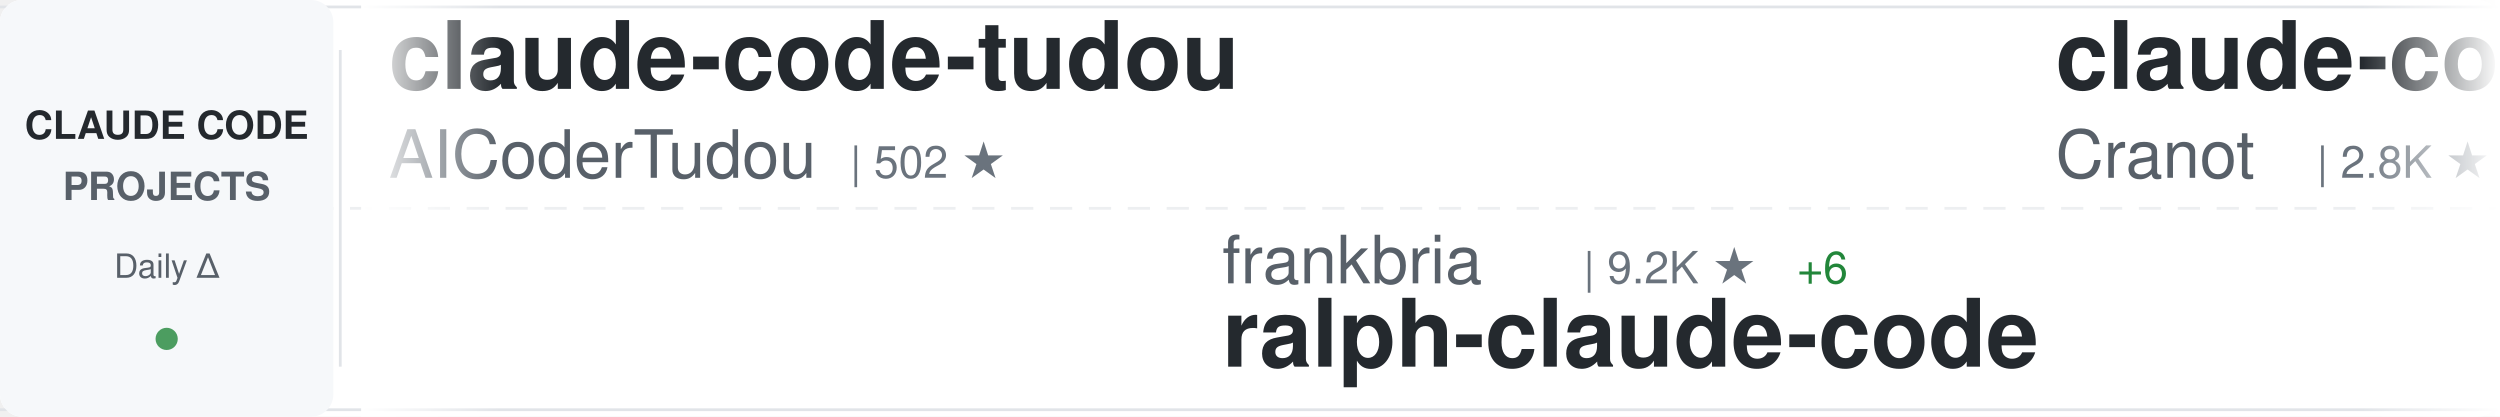
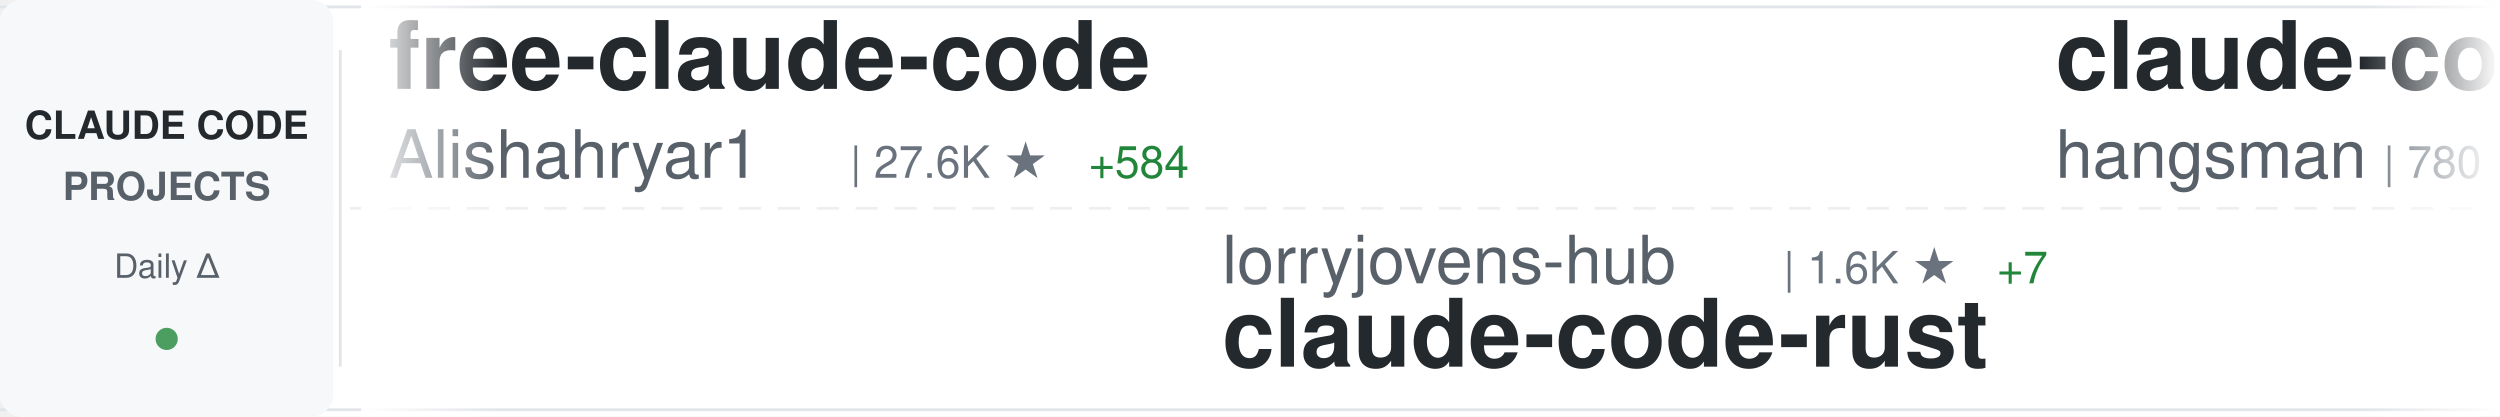
<svg xmlns="http://www.w3.org/2000/svg" width="900" height="150">
  <defs>
    <linearGradient id="awesomeLeftFade" x1="0%" y1="0%" x2="100%" y2="0%">
      <stop offset="0%" style="stop-color:#ffffff;stop-opacity:1" />
      <stop offset="100%" style="stop-color:#ffffff;stop-opacity:0" />
    </linearGradient>
    <linearGradient id="awesomeRightFade" x1="0%" y1="0%" x2="100%" y2="0%">
      <stop offset="0%" style="stop-color:#ffffff;stop-opacity:0" />
      <stop offset="100%" style="stop-color:#ffffff;stop-opacity:1" />
    </linearGradient>
  </defs>
  <rect width="900" height="150" fill="#ffffff" rx="8" />
  <rect x="0" y="2" width="900" height="1" fill="#e1e4e8" />
  <rect x="0" y="147" width="900" height="1" fill="#e1e4e8" />
  <line x1="0" y1="75" x2="900" y2="75" stroke="#e1e4e8" stroke-width="1" stroke-dasharray="8 6" opacity="0.6" />
  <rect x="0" y="0" width="120" height="150" fill="#f6f8fa" rx="8" />
  <text x="60" y="50" font-family="-apple-system, BlinkMacSystemFont, 'Segoe UI', Helvetica, Arial, sans-serif" font-size="14" font-weight="600" fill="#24292e" text-anchor="middle">CLAUDE CODE</text>
  <text x="60" y="72" font-family="-apple-system, BlinkMacSystemFont, 'Segoe UI', Helvetica, Arial, sans-serif" font-size="14" font-weight="600" fill="#586069" text-anchor="middle">PROJECTS</text>
  <text x="60" y="100" font-family="-apple-system, BlinkMacSystemFont, 'Segoe UI', Helvetica, Arial, sans-serif" font-size="12" font-weight="500" fill="#586069" text-anchor="middle">Daily Δ</text>
  <circle cx="60" cy="122" r="4" fill="#22863a" opacity="0.8" />
  <rect x="122" y="18" width="1" height="114" fill="#e1e4e8" />
  <clipPath id="awesomeTickerClip">
    <rect x="130" y="0" width="770" height="150" />
  </clipPath>
  <g clip-path="url(#awesomeTickerClip)">
    <g id="awesomeTickerItems">
      <animateTransform attributeName="transform" attributeType="XML" type="translate" from="0 0" to="-3000 0" dur="54s" repeatCount="indefinite" />
      <g transform="translate(0, 0)">
-         <text x="140" y="32" font-family="-apple-system, BlinkMacSystemFont, 'Segoe UI', Helvetica, Arial, sans-serif" font-size="34" font-weight="600" fill="#24292e">claude-code-tudou</text>
-         <text x="140" y="64" font-family="-apple-system, BlinkMacSystemFont, 'Segoe UI', Helvetica, Arial, sans-serif" font-size="24" font-weight="400" fill="#586069">AICoderTudou</text>
-         <text x="306" y="64" font-family="-apple-system, BlinkMacSystemFont, 'Segoe UI', Helvetica, Arial, sans-serif" font-size="16" font-weight="500" fill="#6a737d">| 502 ★</text>
+         <text x="140" y="32" font-family="-apple-system, BlinkMacSystemFont, 'Segoe UI', Helvetica, Arial, sans-serif" font-size="34" font-weight="600" fill="#24292e">free-claude-code</text>
+         <text x="140" y="64" font-family="-apple-system, BlinkMacSystemFont, 'Segoe UI', Helvetica, Arial, sans-serif" font-size="24" font-weight="400" fill="#586069">Alishahryar1</text>
+         <text x="306" y="64" font-family="-apple-system, BlinkMacSystemFont, 'Segoe UI', Helvetica, Arial, sans-serif" font-size="16" font-weight="500" fill="#6a737d">| 27.6K ★</text>
+         <text x="392" y="64" font-family="-apple-system, BlinkMacSystemFont, 'Segoe UI', Helvetica, Arial, sans-serif" font-size="16" font-weight="500" fill="#22863a"> +584</text>
      </g>
      <g transform="translate(300, 0)">
-         <text x="140" y="102" font-family="-apple-system, BlinkMacSystemFont, 'Segoe UI', Helvetica, Arial, sans-serif" font-size="24" font-weight="400" fill="#586069">frankbria</text>
-         <text x="270" y="102" font-family="-apple-system, BlinkMacSystemFont, 'Segoe UI', Helvetica, Arial, sans-serif" font-size="16" font-weight="500" fill="#6a737d">| 9.2K ★</text>
-         <text x="347" y="102" font-family="-apple-system, BlinkMacSystemFont, 'Segoe UI', Helvetica, Arial, sans-serif" font-size="16" font-weight="500" fill="#22863a"> +6</text>
-         <text x="140" y="132" font-family="-apple-system, BlinkMacSystemFont, 'Segoe UI', Helvetica, Arial, sans-serif" font-size="34" font-weight="600" fill="#24292e">ralph-claude-code</text>
+         <text x="140" y="102" font-family="-apple-system, BlinkMacSystemFont, 'Segoe UI', Helvetica, Arial, sans-serif" font-size="24" font-weight="400" fill="#586069">lorryjovens-hub</text>
+         <text x="342" y="102" font-family="-apple-system, BlinkMacSystemFont, 'Segoe UI', Helvetica, Arial, sans-serif" font-size="16" font-weight="500" fill="#6a737d">| 1.6K ★</text>
+         <text x="419" y="102" font-family="-apple-system, BlinkMacSystemFont, 'Segoe UI', Helvetica, Arial, sans-serif" font-size="16" font-weight="500" fill="#22863a"> +7</text>
+         <text x="140" y="132" font-family="-apple-system, BlinkMacSystemFont, 'Segoe UI', Helvetica, Arial, sans-serif" font-size="34" font-weight="600" fill="#24292e">claude-code-rust</text>
      </g>
      <g transform="translate(600, 0)">
-         <text x="140" y="32" font-family="-apple-system, BlinkMacSystemFont, 'Segoe UI', Helvetica, Arial, sans-serif" font-size="34" font-weight="600" fill="#24292e">claude-code-guide</text>
-         <text x="140" y="64" font-family="-apple-system, BlinkMacSystemFont, 'Segoe UI', Helvetica, Arial, sans-serif" font-size="24" font-weight="400" fill="#586069">Cranot</text>
-         <text x="234" y="64" font-family="-apple-system, BlinkMacSystemFont, 'Segoe UI', Helvetica, Arial, sans-serif" font-size="16" font-weight="500" fill="#6a737d">| 2.8K ★</text>
-         <text x="311" y="64" font-family="-apple-system, BlinkMacSystemFont, 'Segoe UI', Helvetica, Arial, sans-serif" font-size="16" font-weight="500" fill="#22863a"> +4</text>
+         <text x="140" y="32" font-family="-apple-system, BlinkMacSystemFont, 'Segoe UI', Helvetica, Arial, sans-serif" font-size="34" font-weight="600" fill="#24292e">claude-code-source</text>
+         <text x="140" y="64" font-family="-apple-system, BlinkMacSystemFont, 'Segoe UI', Helvetica, Arial, sans-serif" font-size="24" font-weight="400" fill="#586069">hangsman</text>
+         <text x="258" y="64" font-family="-apple-system, BlinkMacSystemFont, 'Segoe UI', Helvetica, Arial, sans-serif" font-size="16" font-weight="500" fill="#6a737d">| 780 ★</text>
      </g>
      <g transform="translate(900, 0)">
-         <text x="140" y="102" font-family="-apple-system, BlinkMacSystemFont, 'Segoe UI', Helvetica, Arial, sans-serif" font-size="24" font-weight="400" fill="#586069">hangsman</text>
-         <text x="258" y="102" font-family="-apple-system, BlinkMacSystemFont, 'Segoe UI', Helvetica, Arial, sans-serif" font-size="16" font-weight="500" fill="#6a737d">| 780 ★</text>
-         <text x="140" y="132" font-family="-apple-system, BlinkMacSystemFont, 'Segoe UI', Helvetica, Arial, sans-serif" font-size="34" font-weight="600" fill="#24292e">claude-code-source</text>
+         <text x="140" y="102" font-family="-apple-system, BlinkMacSystemFont, 'Segoe UI', Helvetica, Arial, sans-serif" font-size="24" font-weight="400" fill="#586069">huangserva</text>
+         <text x="282" y="102" font-family="-apple-system, BlinkMacSystemFont, 'Segoe UI', Helvetica, Arial, sans-serif" font-size="16" font-weight="500" fill="#6a737d">| 588 ★</text>
+         <text x="140" y="132" font-family="-apple-system, BlinkMacSystemFont, 'Segoe UI', Helvetica, Arial, sans-serif" font-size="34" font-weight="600" fill="#24292e">claude-code-cli</text>
      </g>
      <g transform="translate(1200, 0)">
-         <text x="140" y="32" font-family="-apple-system, BlinkMacSystemFont, 'Segoe UI', Helvetica, Arial, sans-serif" font-size="34" font-weight="600" fill="#24292e">sc-claude-code-files</text>
-         <text x="140" y="64" font-family="-apple-system, BlinkMacSystemFont, 'Segoe UI', Helvetica, Arial, sans-serif" font-size="24" font-weight="400" fill="#586069">https-deeplearning-ai</text>
-         <text x="414" y="64" font-family="-apple-system, BlinkMacSystemFont, 'Segoe UI', Helvetica, Arial, sans-serif" font-size="16" font-weight="500" fill="#6a737d">| 514 ★</text>
+         <text x="140" y="32" font-family="-apple-system, BlinkMacSystemFont, 'Segoe UI', Helvetica, Arial, sans-serif" font-size="34" font-weight="600" fill="#24292e">claude-code-best-practic...</text>
+         <text x="140" y="64" font-family="-apple-system, BlinkMacSystemFont, 'Segoe UI', Helvetica, Arial, sans-serif" font-size="24" font-weight="400" fill="#586069">shanraisshan</text>
+         <text x="306" y="64" font-family="-apple-system, BlinkMacSystemFont, 'Segoe UI', Helvetica, Arial, sans-serif" font-size="16" font-weight="500" fill="#6a737d">| 54.3K ★</text>
+         <text x="392" y="64" font-family="-apple-system, BlinkMacSystemFont, 'Segoe UI', Helvetica, Arial, sans-serif" font-size="16" font-weight="500" fill="#22863a"> +231</text>
      </g>
      <g transform="translate(1500, 0)">
-         <text x="140" y="102" font-family="-apple-system, BlinkMacSystemFont, 'Segoe UI', Helvetica, Arial, sans-serif" font-size="24" font-weight="400" fill="#586069">anthropics</text>
-         <text x="282" y="102" font-family="-apple-system, BlinkMacSystemFont, 'Segoe UI', Helvetica, Arial, sans-serif" font-size="16" font-weight="500" fill="#6a737d">| 4.7K ★</text>
-         <text x="359" y="102" font-family="-apple-system, BlinkMacSystemFont, 'Segoe UI', Helvetica, Arial, sans-serif" font-size="16" font-weight="500" fill="#22863a"> +10</text>
-         <text x="140" y="132" font-family="-apple-system, BlinkMacSystemFont, 'Segoe UI', Helvetica, Arial, sans-serif" font-size="34" font-weight="600" fill="#24292e">claude-code-security-rev...</text>
+         <text x="140" y="102" font-family="-apple-system, BlinkMacSystemFont, 'Segoe UI', Helvetica, Arial, sans-serif" font-size="24" font-weight="400" fill="#586069">wanshuiyin</text>
+         <text x="282" y="102" font-family="-apple-system, BlinkMacSystemFont, 'Segoe UI', Helvetica, Arial, sans-serif" font-size="16" font-weight="500" fill="#6a737d">| 10.3K ★</text>
+         <text x="368" y="102" font-family="-apple-system, BlinkMacSystemFont, 'Segoe UI', Helvetica, Arial, sans-serif" font-size="16" font-weight="500" fill="#22863a"> +117</text>
+         <text x="140" y="132" font-family="-apple-system, BlinkMacSystemFont, 'Segoe UI', Helvetica, Arial, sans-serif" font-size="34" font-weight="600" fill="#24292e">Auto-claude-code-researc...</text>
      </g>
      <g transform="translate(1800, 0)">
-         <text x="140" y="32" font-family="-apple-system, BlinkMacSystemFont, 'Segoe UI', Helvetica, Arial, sans-serif" font-size="34" font-weight="600" fill="#24292e">Claude-Code</text>
-         <text x="140" y="64" font-family="-apple-system, BlinkMacSystemFont, 'Segoe UI', Helvetica, Arial, sans-serif" font-size="24" font-weight="400" fill="#586069">KPR111</text>
-         <text x="234" y="64" font-family="-apple-system, BlinkMacSystemFont, 'Segoe UI', Helvetica, Arial, sans-serif" font-size="16" font-weight="500" fill="#6a737d">| 17 ★</text>
+         <text x="140" y="32" font-family="-apple-system, BlinkMacSystemFont, 'Segoe UI', Helvetica, Arial, sans-serif" font-size="34" font-weight="600" fill="#24292e">claude-code-router</text>
+         <text x="140" y="64" font-family="-apple-system, BlinkMacSystemFont, 'Segoe UI', Helvetica, Arial, sans-serif" font-size="24" font-weight="400" fill="#586069">musistudio</text>
+         <text x="282" y="64" font-family="-apple-system, BlinkMacSystemFont, 'Segoe UI', Helvetica, Arial, sans-serif" font-size="16" font-weight="500" fill="#6a737d">| 34.2K ★</text>
+         <text x="368" y="64" font-family="-apple-system, BlinkMacSystemFont, 'Segoe UI', Helvetica, Arial, sans-serif" font-size="16" font-weight="500" fill="#22863a"> +50</text>
      </g>
      <g transform="translate(2100, 0)">
        <text x="140" y="102" font-family="-apple-system, BlinkMacSystemFont, 'Segoe UI', Helvetica, Arial, sans-serif" font-size="24" font-weight="400" fill="#586069">anthropics</text>
-         <text x="282" y="102" font-family="-apple-system, BlinkMacSystemFont, 'Segoe UI', Helvetica, Arial, sans-serif" font-size="16" font-weight="500" fill="#6a737d">| 7.7K ★</text>
-         <text x="359" y="102" font-family="-apple-system, BlinkMacSystemFont, 'Segoe UI', Helvetica, Arial, sans-serif" font-size="16" font-weight="500" fill="#22863a"> +19</text>
-         <text x="140" y="132" font-family="-apple-system, BlinkMacSystemFont, 'Segoe UI', Helvetica, Arial, sans-serif" font-size="34" font-weight="600" fill="#24292e">claude-code-action</text>
+         <text x="282" y="102" font-family="-apple-system, BlinkMacSystemFont, 'Segoe UI', Helvetica, Arial, sans-serif" font-size="16" font-weight="500" fill="#6a737d">| 138.9K ★</text>
+         <text x="377" y="102" font-family="-apple-system, BlinkMacSystemFont, 'Segoe UI', Helvetica, Arial, sans-serif" font-size="16" font-weight="500" fill="#22863a"> +601</text>
+         <text x="140" y="132" font-family="-apple-system, BlinkMacSystemFont, 'Segoe UI', Helvetica, Arial, sans-serif" font-size="34" font-weight="600" fill="#24292e">skills</text>
      </g>
      <g transform="translate(2400, 0)">
-         <text x="140" y="32" font-family="-apple-system, BlinkMacSystemFont, 'Segoe UI', Helvetica, Arial, sans-serif" font-size="34" font-weight="600" fill="#24292e">claude_code_src</text>
-         <text x="140" y="64" font-family="-apple-system, BlinkMacSystemFont, 'Segoe UI', Helvetica, Arial, sans-serif" font-size="24" font-weight="400" fill="#586069">ponponon</text>
-         <text x="258" y="64" font-family="-apple-system, BlinkMacSystemFont, 'Segoe UI', Helvetica, Arial, sans-serif" font-size="16" font-weight="500" fill="#6a737d">| 2.2K ★</text>
+         <text x="140" y="32" font-family="-apple-system, BlinkMacSystemFont, 'Segoe UI', Helvetica, Arial, sans-serif" font-size="34" font-weight="600" fill="#24292e">andrej-karpathy-skills</text>
+         <text x="140" y="64" font-family="-apple-system, BlinkMacSystemFont, 'Segoe UI', Helvetica, Arial, sans-serif" font-size="24" font-weight="400" fill="#586069">multica-ai</text>
+         <text x="282" y="64" font-family="-apple-system, BlinkMacSystemFont, 'Segoe UI', Helvetica, Arial, sans-serif" font-size="16" font-weight="500" fill="#6a737d">| 143.7K ★</text>
+         <text x="377" y="64" font-family="-apple-system, BlinkMacSystemFont, 'Segoe UI', Helvetica, Arial, sans-serif" font-size="16" font-weight="500" fill="#22863a"> +2.4K</text>
      </g>
      <g transform="translate(2700, 0)">
-         <text x="140" y="102" font-family="-apple-system, BlinkMacSystemFont, 'Segoe UI', Helvetica, Arial, sans-serif" font-size="24" font-weight="400" fill="#586069">zstmfhy</text>
-         <text x="246" y="102" font-family="-apple-system, BlinkMacSystemFont, 'Segoe UI', Helvetica, Arial, sans-serif" font-size="16" font-weight="500" fill="#6a737d">| 190 ★</text>
-         <text x="140" y="132" font-family="-apple-system, BlinkMacSystemFont, 'Segoe UI', Helvetica, Arial, sans-serif" font-size="34" font-weight="600" fill="#24292e">Claude-code</text>
+         <text x="140" y="102" font-family="-apple-system, BlinkMacSystemFont, 'Segoe UI', Helvetica, Arial, sans-serif" font-size="24" font-weight="400" fill="#586069">Yuyz0112</text>
+         <text x="258" y="102" font-family="-apple-system, BlinkMacSystemFont, 'Segoe UI', Helvetica, Arial, sans-serif" font-size="16" font-weight="500" fill="#6a737d">| 2.4K ★</text>
+         <text x="335" y="102" font-family="-apple-system, BlinkMacSystemFont, 'Segoe UI', Helvetica, Arial, sans-serif" font-size="16" font-weight="500" fill="#22863a"> +2</text>
+         <text x="140" y="132" font-family="-apple-system, BlinkMacSystemFont, 'Segoe UI', Helvetica, Arial, sans-serif" font-size="34" font-weight="600" fill="#24292e">claude-code-reverse</text>
      </g>
      <g transform="translate(3000, 0)">
-         <text x="140" y="32" font-family="-apple-system, BlinkMacSystemFont, 'Segoe UI', Helvetica, Arial, sans-serif" font-size="34" font-weight="600" fill="#24292e">claude-code-tudou</text>
-         <text x="140" y="64" font-family="-apple-system, BlinkMacSystemFont, 'Segoe UI', Helvetica, Arial, sans-serif" font-size="24" font-weight="400" fill="#586069">AICoderTudou</text>
-         <text x="306" y="64" font-family="-apple-system, BlinkMacSystemFont, 'Segoe UI', Helvetica, Arial, sans-serif" font-size="16" font-weight="500" fill="#6a737d">| 502 ★</text>
+         <text x="140" y="32" font-family="-apple-system, BlinkMacSystemFont, 'Segoe UI', Helvetica, Arial, sans-serif" font-size="34" font-weight="600" fill="#24292e">free-claude-code</text>
+         <text x="140" y="64" font-family="-apple-system, BlinkMacSystemFont, 'Segoe UI', Helvetica, Arial, sans-serif" font-size="24" font-weight="400" fill="#586069">Alishahryar1</text>
+         <text x="306" y="64" font-family="-apple-system, BlinkMacSystemFont, 'Segoe UI', Helvetica, Arial, sans-serif" font-size="16" font-weight="500" fill="#6a737d">| 27.6K ★</text>
+         <text x="392" y="64" font-family="-apple-system, BlinkMacSystemFont, 'Segoe UI', Helvetica, Arial, sans-serif" font-size="16" font-weight="500" fill="#22863a"> +584</text>
      </g>
      <g transform="translate(3300, 0)">
-         <text x="140" y="102" font-family="-apple-system, BlinkMacSystemFont, 'Segoe UI', Helvetica, Arial, sans-serif" font-size="24" font-weight="400" fill="#586069">frankbria</text>
-         <text x="270" y="102" font-family="-apple-system, BlinkMacSystemFont, 'Segoe UI', Helvetica, Arial, sans-serif" font-size="16" font-weight="500" fill="#6a737d">| 9.2K ★</text>
-         <text x="347" y="102" font-family="-apple-system, BlinkMacSystemFont, 'Segoe UI', Helvetica, Arial, sans-serif" font-size="16" font-weight="500" fill="#22863a"> +6</text>
-         <text x="140" y="132" font-family="-apple-system, BlinkMacSystemFont, 'Segoe UI', Helvetica, Arial, sans-serif" font-size="34" font-weight="600" fill="#24292e">ralph-claude-code</text>
+         <text x="140" y="102" font-family="-apple-system, BlinkMacSystemFont, 'Segoe UI', Helvetica, Arial, sans-serif" font-size="24" font-weight="400" fill="#586069">lorryjovens-hub</text>
+         <text x="342" y="102" font-family="-apple-system, BlinkMacSystemFont, 'Segoe UI', Helvetica, Arial, sans-serif" font-size="16" font-weight="500" fill="#6a737d">| 1.6K ★</text>
+         <text x="419" y="102" font-family="-apple-system, BlinkMacSystemFont, 'Segoe UI', Helvetica, Arial, sans-serif" font-size="16" font-weight="500" fill="#22863a"> +7</text>
+         <text x="140" y="132" font-family="-apple-system, BlinkMacSystemFont, 'Segoe UI', Helvetica, Arial, sans-serif" font-size="34" font-weight="600" fill="#24292e">claude-code-rust</text>
      </g>
      <g transform="translate(3600, 0)">
-         <text x="140" y="32" font-family="-apple-system, BlinkMacSystemFont, 'Segoe UI', Helvetica, Arial, sans-serif" font-size="34" font-weight="600" fill="#24292e">claude-code-guide</text>
-         <text x="140" y="64" font-family="-apple-system, BlinkMacSystemFont, 'Segoe UI', Helvetica, Arial, sans-serif" font-size="24" font-weight="400" fill="#586069">Cranot</text>
-         <text x="234" y="64" font-family="-apple-system, BlinkMacSystemFont, 'Segoe UI', Helvetica, Arial, sans-serif" font-size="16" font-weight="500" fill="#6a737d">| 2.8K ★</text>
-         <text x="311" y="64" font-family="-apple-system, BlinkMacSystemFont, 'Segoe UI', Helvetica, Arial, sans-serif" font-size="16" font-weight="500" fill="#22863a"> +4</text>
+         <text x="140" y="32" font-family="-apple-system, BlinkMacSystemFont, 'Segoe UI', Helvetica, Arial, sans-serif" font-size="34" font-weight="600" fill="#24292e">claude-code-source</text>
+         <text x="140" y="64" font-family="-apple-system, BlinkMacSystemFont, 'Segoe UI', Helvetica, Arial, sans-serif" font-size="24" font-weight="400" fill="#586069">hangsman</text>
+         <text x="258" y="64" font-family="-apple-system, BlinkMacSystemFont, 'Segoe UI', Helvetica, Arial, sans-serif" font-size="16" font-weight="500" fill="#6a737d">| 780 ★</text>
      </g>
      <g transform="translate(3900, 0)">
-         <text x="140" y="102" font-family="-apple-system, BlinkMacSystemFont, 'Segoe UI', Helvetica, Arial, sans-serif" font-size="24" font-weight="400" fill="#586069">hangsman</text>
-         <text x="258" y="102" font-family="-apple-system, BlinkMacSystemFont, 'Segoe UI', Helvetica, Arial, sans-serif" font-size="16" font-weight="500" fill="#6a737d">| 780 ★</text>
-         <text x="140" y="132" font-family="-apple-system, BlinkMacSystemFont, 'Segoe UI', Helvetica, Arial, sans-serif" font-size="34" font-weight="600" fill="#24292e">claude-code-source</text>
+         <text x="140" y="102" font-family="-apple-system, BlinkMacSystemFont, 'Segoe UI', Helvetica, Arial, sans-serif" font-size="24" font-weight="400" fill="#586069">huangserva</text>
+         <text x="282" y="102" font-family="-apple-system, BlinkMacSystemFont, 'Segoe UI', Helvetica, Arial, sans-serif" font-size="16" font-weight="500" fill="#6a737d">| 588 ★</text>
+         <text x="140" y="132" font-family="-apple-system, BlinkMacSystemFont, 'Segoe UI', Helvetica, Arial, sans-serif" font-size="34" font-weight="600" fill="#24292e">claude-code-cli</text>
      </g>
    </g>
  </g>
  <rect x="130" y="0" width="50" height="150" fill="url(#awesomeLeftFade)" />
  <rect x="850" y="0" width="50" height="150" fill="url(#awesomeRightFade)" />
</svg>
